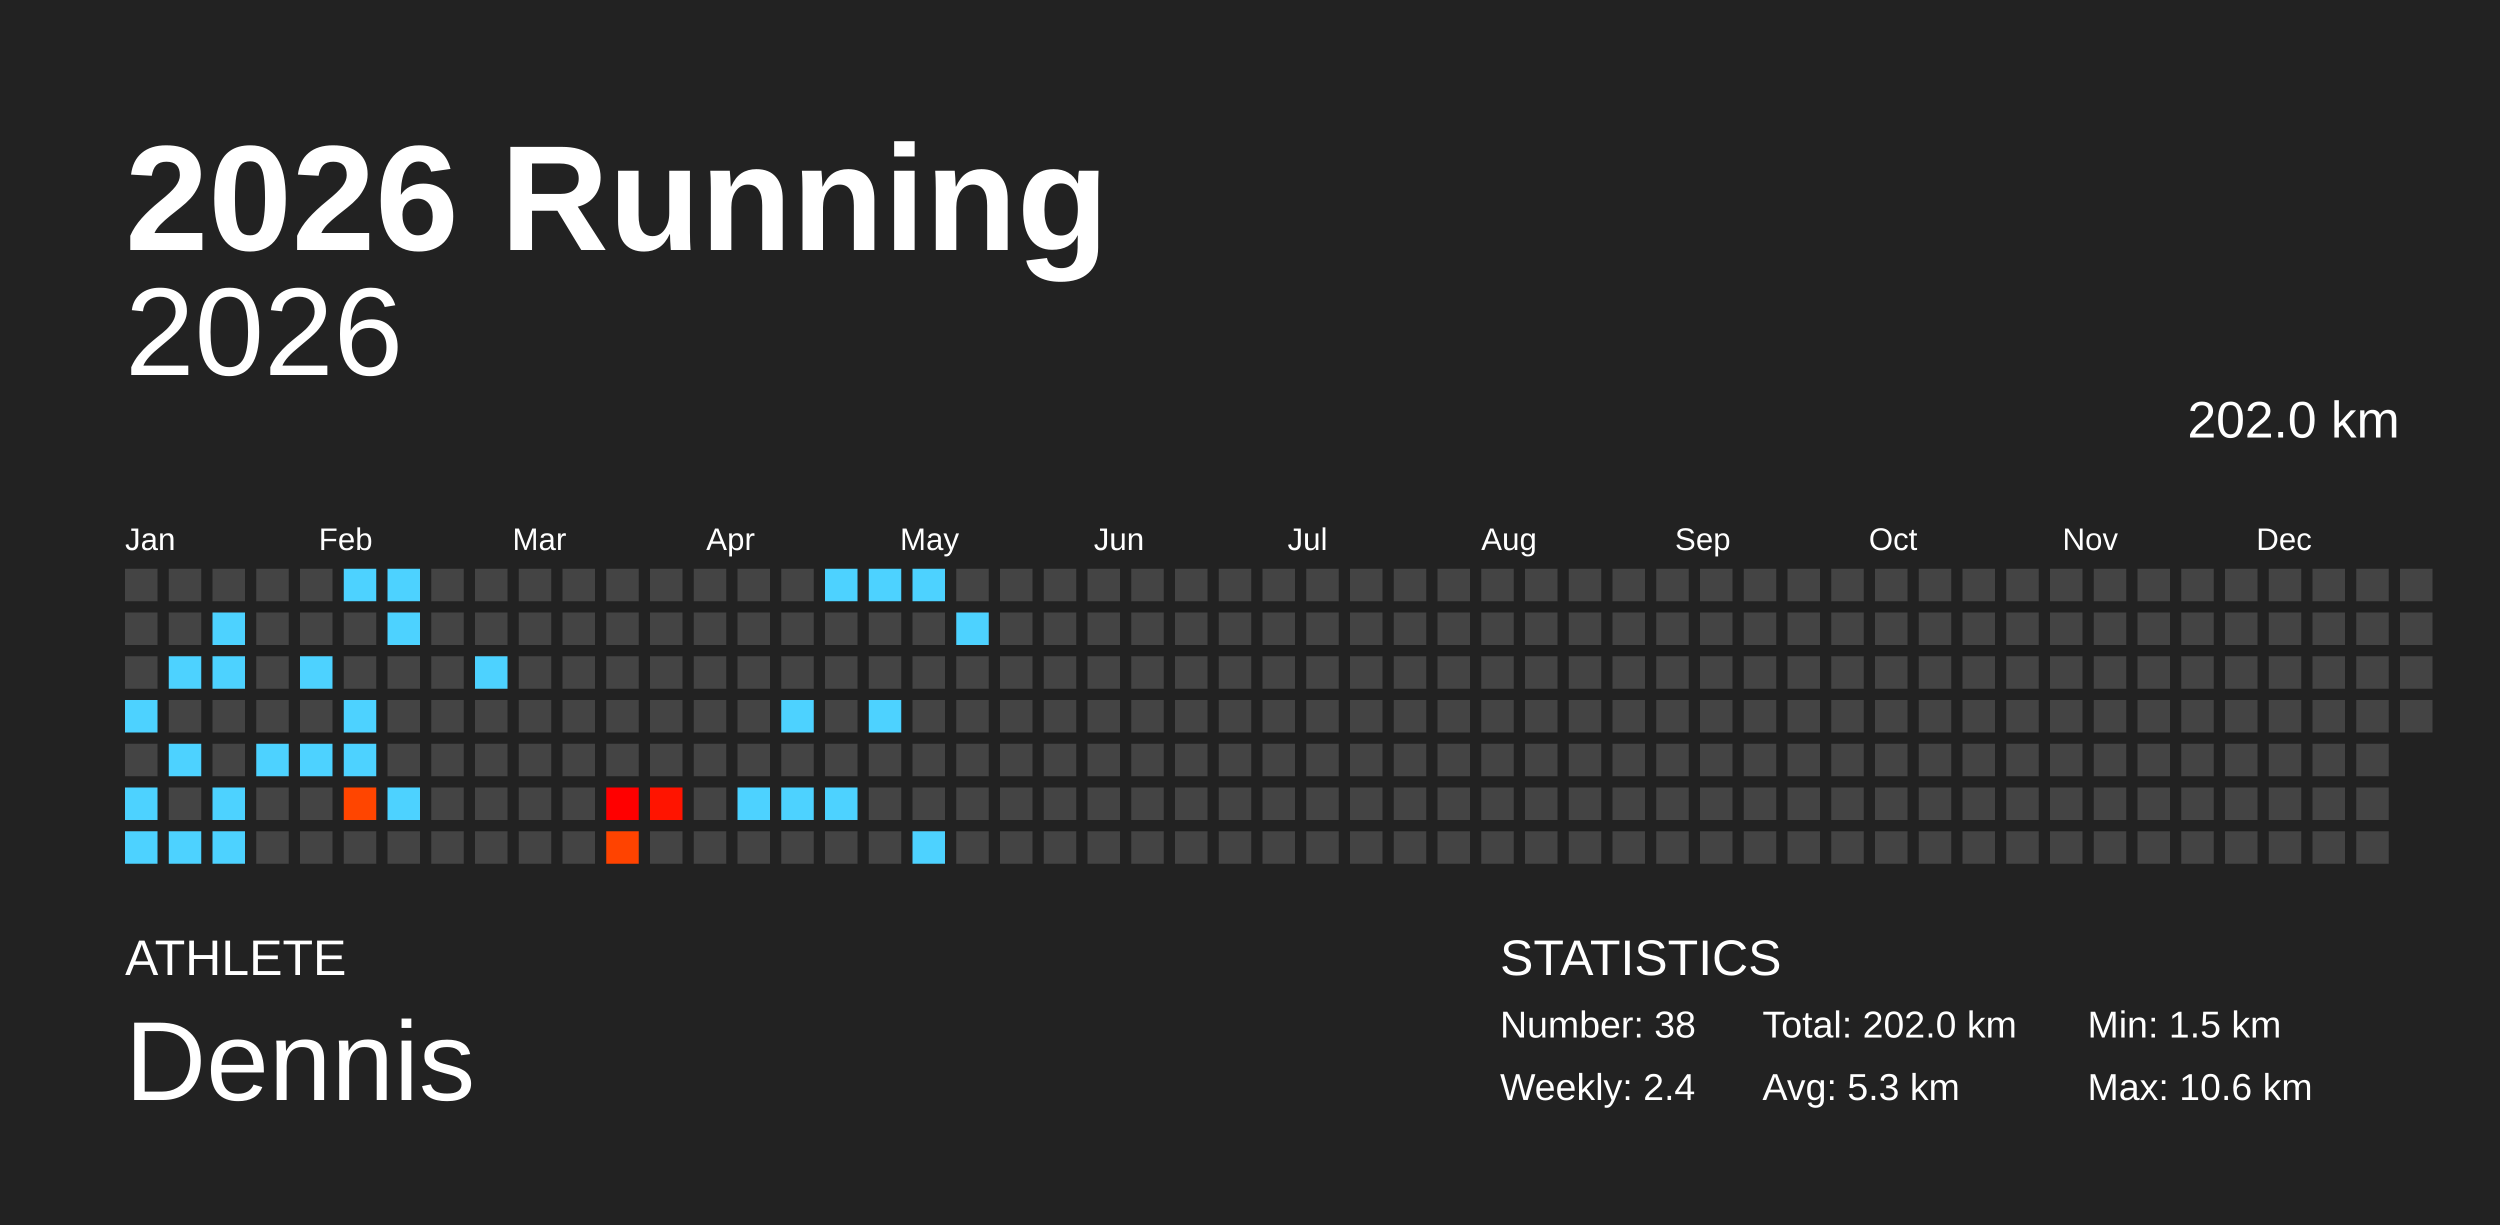
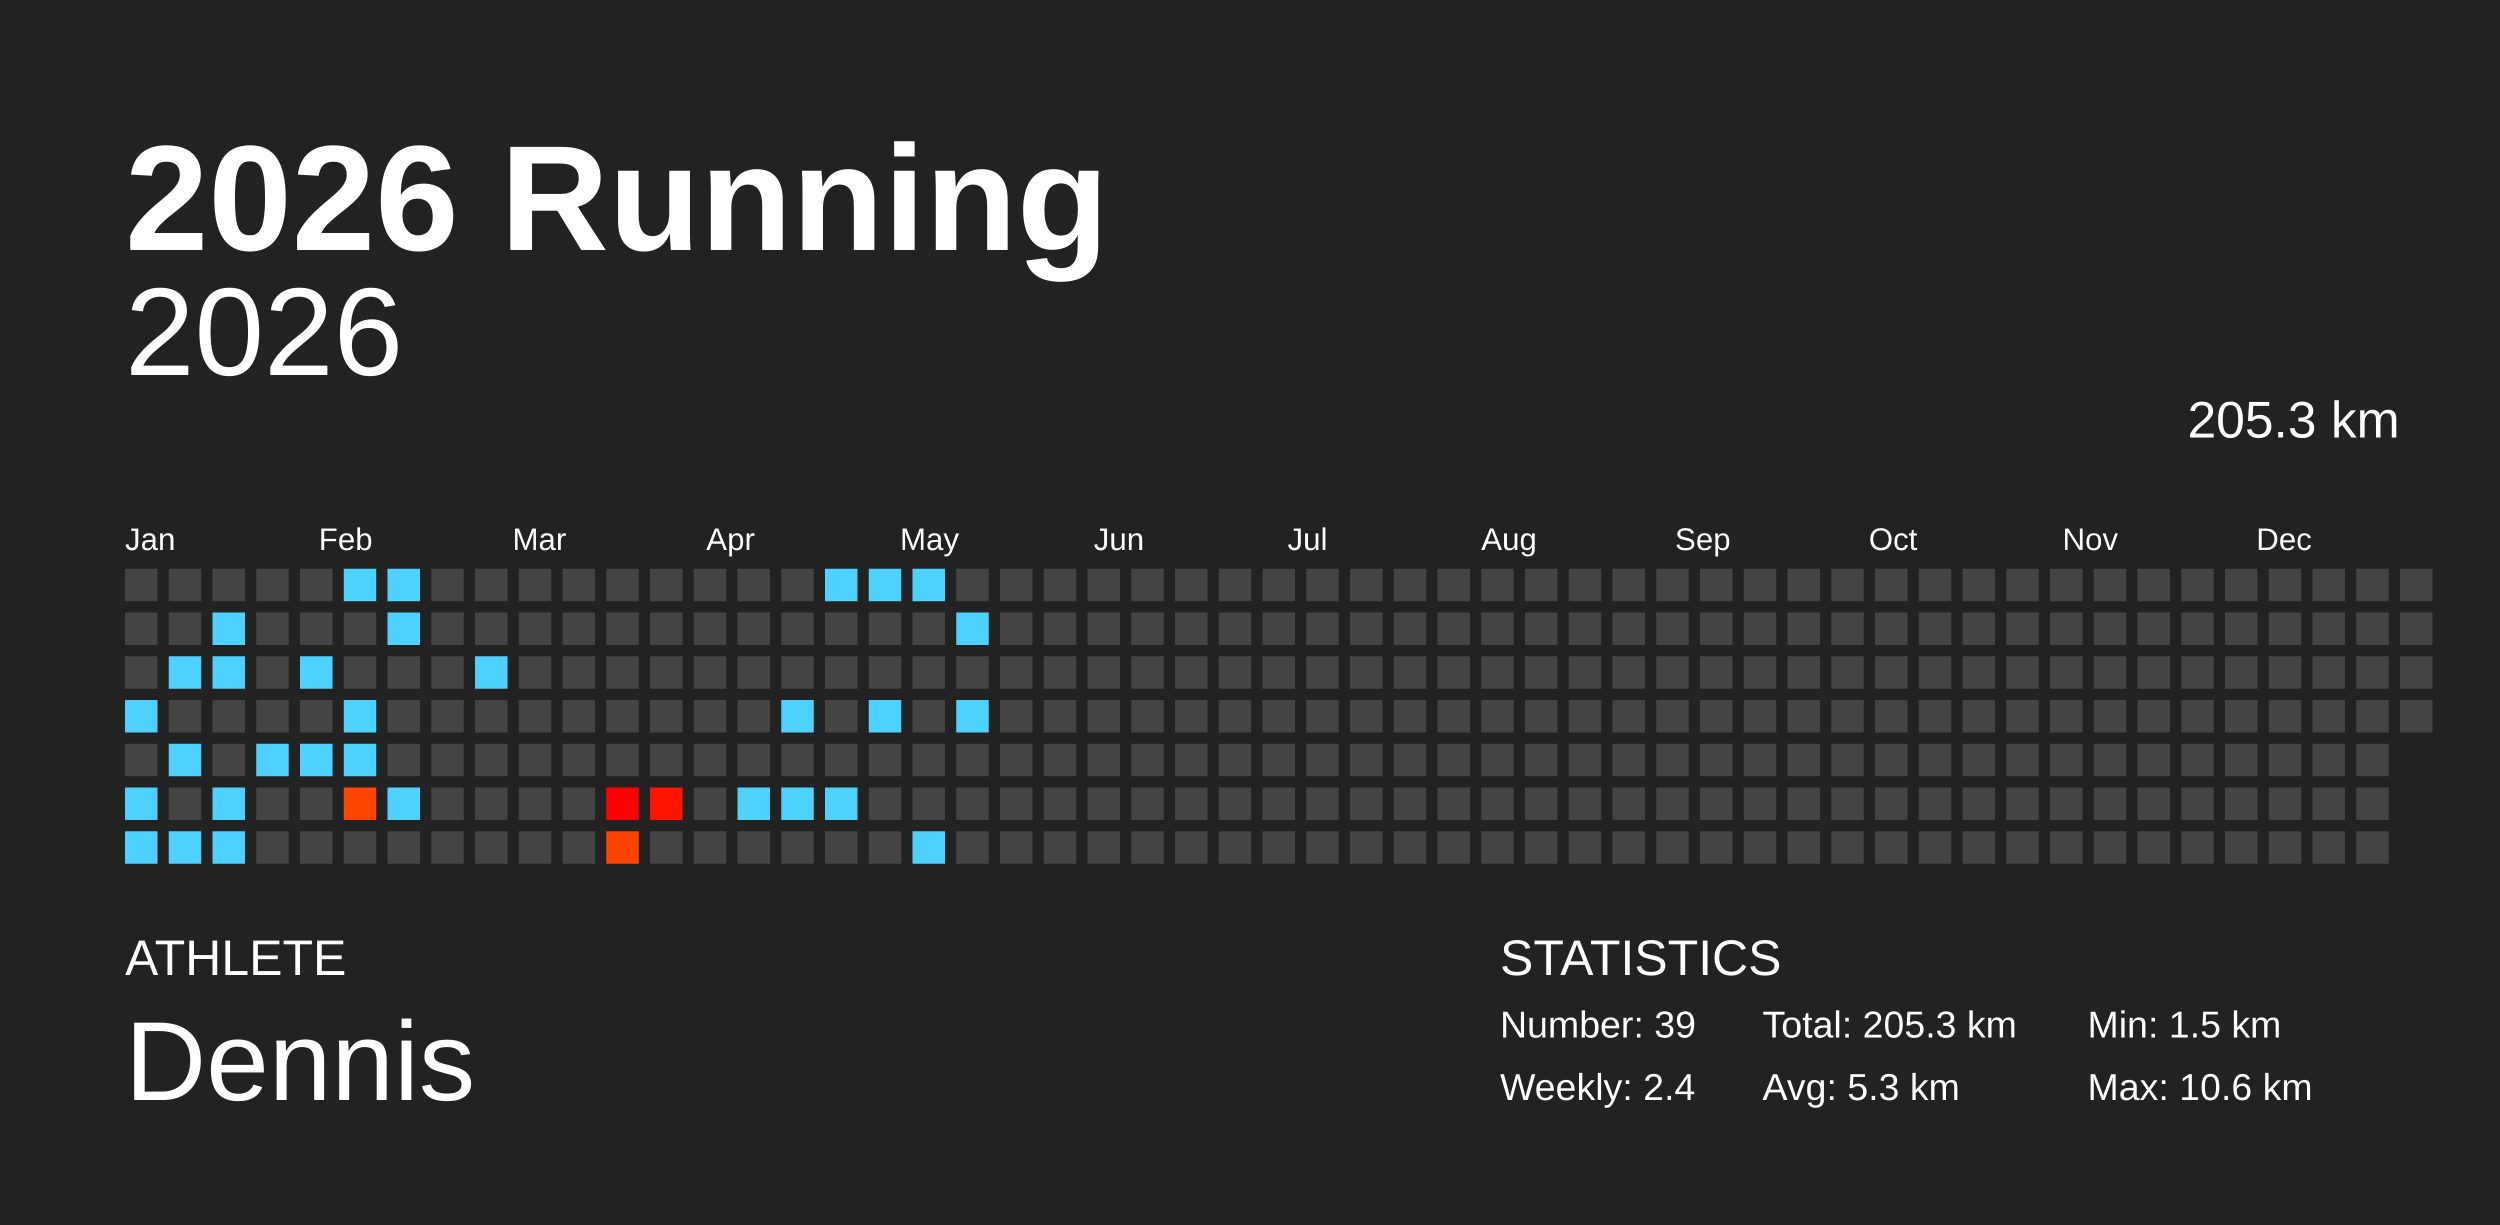
<svg xmlns="http://www.w3.org/2000/svg" baseProfile="full" height="98mm" version="1.1" viewBox="0,0,200,98" width="200mm">
  <defs />
  <rect fill="#222222" height="98" width="200" x="0" y="0" />
  <text fill="#FFFFFF" style="font-size:12px; font-family:Arial; font-weight:bold;" x="10" y="20">2026 Running</text>
  <text fill="#FFFFFF" style="font-size:4px; font-family:Arial" x="10" y="78">ATHLETE</text>
  <text fill="#FFFFFF" style="font-size:9px; font-family:Arial" x="10" y="88">Dennis</text>
  <text fill="#FFFFFF" style="font-size:4px; font-family:Arial" x="120" y="78">STATISTICS</text>
-   <text fill="#FFFFFF" style="font-size:3px; font-family:Arial" x="120" y="83">Number: 38</text>
+   <text fill="#FFFFFF" style="font-size:3px; font-family:Arial" x="120" y="83">Number: 39</text>
  <text fill="#FFFFFF" style="font-size:3px; font-family:Arial" x="120" y="88">Weekly: 2.4</text>
-   <text fill="#FFFFFF" style="font-size:3px; font-family:Arial" x="141" y="83">Total: 202.0 km</text>
+   <text fill="#FFFFFF" style="font-size:3px; font-family:Arial" x="141" y="83">Total: 205.3 km</text>
  <text fill="#FFFFFF" style="font-size:3px; font-family:Arial" x="141" y="88">Avg: 5.3 km</text>
  <text fill="#FFFFFF" style="font-size:3px; font-family:Arial" x="167" y="83">Min: 1.5 km</text>
  <text fill="#FFFFFF" style="font-size:3px; font-family:Arial" x="167" y="88">Max: 10.6 km</text>
  <text alignment-baseline="hanging" fill="#FFFFFF" style="font-size:10.0px; font-family:Arial;" x="10" y="30">2026</text>
-   <text alignment-baseline="hanging" fill="#FFFFFF" style="font-size:4.125px; font-family:Arial;" x="175" y="35">202.0 km</text>
+   <text alignment-baseline="hanging" fill="#FFFFFF" style="font-size:4.125px; font-family:Arial;" x="175" y="35">205.3 km</text>
  <text fill="#FFFFFF" style="font-size:2.5px; font-family:Arial" x="10.0" y="44">Jan</text>
  <text fill="#FFFFFF" style="font-size:2.5px; font-family:Arial" x="25.5" y="44">Feb</text>
  <text fill="#FFFFFF" style="font-size:2.5px; font-family:Arial" x="41.0" y="44">Mar</text>
  <text fill="#FFFFFF" style="font-size:2.5px; font-family:Arial" x="56.5" y="44">Apr</text>
  <text fill="#FFFFFF" style="font-size:2.5px; font-family:Arial" x="72.0" y="44">May</text>
  <text fill="#FFFFFF" style="font-size:2.5px; font-family:Arial" x="87.5" y="44">Jun</text>
  <text fill="#FFFFFF" style="font-size:2.5px; font-family:Arial" x="103.0" y="44">Jul</text>
  <text fill="#FFFFFF" style="font-size:2.5px; font-family:Arial" x="118.5" y="44">Aug</text>
  <text fill="#FFFFFF" style="font-size:2.5px; font-family:Arial" x="134.0" y="44">Sep</text>
  <text fill="#FFFFFF" style="font-size:2.5px; font-family:Arial" x="149.5" y="44">Oct</text>
  <text fill="#FFFFFF" style="font-size:2.5px; font-family:Arial" x="165.0" y="44">Nov</text>
  <text fill="#FFFFFF" style="font-size:2.5px; font-family:Arial" x="180.5" y="44">Dec</text>
  <rect fill="#444444" height="2.6" width="2.6" x="10.0" y="45.5" />
  <rect fill="#444444" height="2.6" width="2.6" x="10.0" y="49.0" />
  <rect fill="#444444" height="2.6" width="2.6" x="10.0" y="52.5" />
  <rect fill="#4dd2ff" height="2.6" width="2.6" x="10.0" y="56.0" />
  <rect fill="#444444" height="2.6" width="2.6" x="10.0" y="59.5" />
  <rect fill="#4dd2ff" height="2.6" width="2.6" x="10.0" y="63.0" />
  <rect fill="#4dd2ff" height="2.6" width="2.6" x="10.0" y="66.5" />
  <rect fill="#444444" height="2.6" width="2.6" x="13.5" y="45.5" />
  <rect fill="#444444" height="2.6" width="2.6" x="13.5" y="49.0" />
  <rect fill="#4dd2ff" height="2.6" width="2.6" x="13.5" y="52.5" />
  <rect fill="#444444" height="2.6" width="2.6" x="13.5" y="56.0" />
  <rect fill="#4dd2ff" height="2.6" width="2.6" x="13.5" y="59.5" />
  <rect fill="#444444" height="2.6" width="2.6" x="13.5" y="63.0" />
  <rect fill="#4dd2ff" height="2.6" width="2.6" x="13.5" y="66.5" />
  <rect fill="#444444" height="2.6" width="2.6" x="17.0" y="45.5" />
  <rect fill="#4dd2ff" height="2.6" width="2.6" x="17.0" y="49.0" />
  <rect fill="#4dd2ff" height="2.6" width="2.6" x="17.0" y="52.5" />
  <rect fill="#444444" height="2.6" width="2.6" x="17.0" y="56.0" />
  <rect fill="#444444" height="2.6" width="2.6" x="17.0" y="59.5" />
  <rect fill="#4dd2ff" height="2.6" width="2.6" x="17.0" y="63.0" />
  <rect fill="#4dd2ff" height="2.6" width="2.6" x="17.0" y="66.5" />
  <rect fill="#444444" height="2.6" width="2.6" x="20.5" y="45.5" />
  <rect fill="#444444" height="2.6" width="2.6" x="20.5" y="49.0" />
  <rect fill="#444444" height="2.6" width="2.6" x="20.5" y="52.5" />
  <rect fill="#444444" height="2.6" width="2.6" x="20.5" y="56.0" />
  <rect fill="#4dd2ff" height="2.6" width="2.6" x="20.5" y="59.5" />
  <rect fill="#444444" height="2.6" width="2.6" x="20.5" y="63.0" />
  <rect fill="#444444" height="2.6" width="2.6" x="20.5" y="66.5" />
  <rect fill="#444444" height="2.6" width="2.6" x="24.0" y="45.5" />
  <rect fill="#444444" height="2.6" width="2.6" x="24.0" y="49.0" />
  <rect fill="#4dd2ff" height="2.6" width="2.6" x="24.0" y="52.5" />
  <rect fill="#444444" height="2.6" width="2.6" x="24.0" y="56.0" />
  <rect fill="#4dd2ff" height="2.6" width="2.6" x="24.0" y="59.5" />
  <rect fill="#444444" height="2.6" width="2.6" x="24.0" y="63.0" />
  <rect fill="#444444" height="2.6" width="2.6" x="24.0" y="66.5" />
  <rect fill="#4dd2ff" height="2.6" width="2.6" x="27.5" y="45.5" />
  <rect fill="#444444" height="2.6" width="2.6" x="27.5" y="49.0" />
  <rect fill="#444444" height="2.6" width="2.6" x="27.5" y="52.5" />
  <rect fill="#4dd2ff" height="2.6" width="2.6" x="27.5" y="56.0" />
  <rect fill="#4dd2ff" height="2.6" width="2.6" x="27.5" y="59.5" />
  <rect fill="#ff4500" height="2.6" width="2.6" x="27.5" y="63.0" />
  <rect fill="#444444" height="2.6" width="2.6" x="27.5" y="66.5" />
  <rect fill="#4dd2ff" height="2.6" width="2.6" x="31.0" y="45.5" />
  <rect fill="#4dd2ff" height="2.6" width="2.6" x="31.0" y="49.0" />
  <rect fill="#444444" height="2.6" width="2.6" x="31.0" y="52.5" />
  <rect fill="#444444" height="2.6" width="2.6" x="31.0" y="56.0" />
  <rect fill="#444444" height="2.6" width="2.6" x="31.0" y="59.5" />
  <rect fill="#4dd2ff" height="2.6" width="2.6" x="31.0" y="63.0" />
  <rect fill="#444444" height="2.6" width="2.6" x="31.0" y="66.5" />
  <rect fill="#444444" height="2.6" width="2.6" x="34.5" y="45.5" />
  <rect fill="#444444" height="2.6" width="2.6" x="34.5" y="49.0" />
  <rect fill="#444444" height="2.6" width="2.6" x="34.5" y="52.5" />
  <rect fill="#444444" height="2.6" width="2.6" x="34.5" y="56.0" />
  <rect fill="#444444" height="2.6" width="2.6" x="34.5" y="59.5" />
  <rect fill="#444444" height="2.6" width="2.6" x="34.5" y="63.0" />
  <rect fill="#444444" height="2.6" width="2.6" x="34.5" y="66.5" />
  <rect fill="#444444" height="2.6" width="2.6" x="38.0" y="45.5" />
  <rect fill="#444444" height="2.6" width="2.6" x="38.0" y="49.0" />
  <rect fill="#4dd2ff" height="2.6" width="2.6" x="38.0" y="52.5" />
  <rect fill="#444444" height="2.6" width="2.6" x="38.0" y="56.0" />
  <rect fill="#444444" height="2.6" width="2.6" x="38.0" y="59.5" />
  <rect fill="#444444" height="2.6" width="2.6" x="38.0" y="63.0" />
  <rect fill="#444444" height="2.6" width="2.6" x="38.0" y="66.5" />
  <rect fill="#444444" height="2.6" width="2.6" x="41.5" y="45.5" />
  <rect fill="#444444" height="2.6" width="2.6" x="41.5" y="49.0" />
  <rect fill="#444444" height="2.6" width="2.6" x="41.5" y="52.5" />
  <rect fill="#444444" height="2.6" width="2.6" x="41.5" y="56.0" />
  <rect fill="#444444" height="2.6" width="2.6" x="41.5" y="59.5" />
  <rect fill="#444444" height="2.6" width="2.6" x="41.5" y="63.0" />
  <rect fill="#444444" height="2.6" width="2.6" x="41.5" y="66.5" />
  <rect fill="#444444" height="2.6" width="2.6" x="45.0" y="45.5" />
  <rect fill="#444444" height="2.6" width="2.6" x="45.0" y="49.0" />
  <rect fill="#444444" height="2.6" width="2.6" x="45.0" y="52.5" />
  <rect fill="#444444" height="2.6" width="2.6" x="45.0" y="56.0" />
  <rect fill="#444444" height="2.6" width="2.6" x="45.0" y="59.5" />
  <rect fill="#444444" height="2.6" width="2.6" x="45.0" y="63.0" />
  <rect fill="#444444" height="2.6" width="2.6" x="45.0" y="66.5" />
  <rect fill="#444444" height="2.6" width="2.6" x="48.5" y="45.5" />
  <rect fill="#444444" height="2.6" width="2.6" x="48.5" y="49.0" />
  <rect fill="#444444" height="2.6" width="2.6" x="48.5" y="52.5" />
  <rect fill="#444444" height="2.6" width="2.6" x="48.5" y="56.0" />
  <rect fill="#444444" height="2.6" width="2.6" x="48.5" y="59.5" />
  <rect fill="#ff0000" height="2.6" width="2.6" x="48.5" y="63.0" />
  <rect fill="#ff4300" height="2.6" width="2.6" x="48.5" y="66.5" />
  <rect fill="#444444" height="2.6" width="2.6" x="52.0" y="45.5" />
  <rect fill="#444444" height="2.6" width="2.6" x="52.0" y="49.0" />
  <rect fill="#444444" height="2.6" width="2.6" x="52.0" y="52.5" />
  <rect fill="#444444" height="2.6" width="2.6" x="52.0" y="56.0" />
  <rect fill="#444444" height="2.6" width="2.6" x="52.0" y="59.5" />
  <rect fill="#ff1400" height="2.6" width="2.6" x="52.0" y="63.0" />
  <rect fill="#444444" height="2.6" width="2.6" x="52.0" y="66.5" />
  <rect fill="#444444" height="2.6" width="2.6" x="55.5" y="45.5" />
  <rect fill="#444444" height="2.6" width="2.6" x="55.5" y="49.0" />
  <rect fill="#444444" height="2.6" width="2.6" x="55.5" y="52.5" />
  <rect fill="#444444" height="2.6" width="2.6" x="55.5" y="56.0" />
  <rect fill="#444444" height="2.6" width="2.6" x="55.5" y="59.5" />
  <rect fill="#444444" height="2.6" width="2.6" x="55.5" y="63.0" />
  <rect fill="#444444" height="2.6" width="2.6" x="55.5" y="66.5" />
  <rect fill="#444444" height="2.6" width="2.6" x="59.0" y="45.5" />
  <rect fill="#444444" height="2.6" width="2.6" x="59.0" y="49.0" />
  <rect fill="#444444" height="2.6" width="2.6" x="59.0" y="52.5" />
  <rect fill="#444444" height="2.6" width="2.6" x="59.0" y="56.0" />
  <rect fill="#444444" height="2.6" width="2.6" x="59.0" y="59.5" />
  <rect fill="#4dd2ff" height="2.6" width="2.6" x="59.0" y="63.0" />
  <rect fill="#444444" height="2.6" width="2.6" x="59.0" y="66.5" />
  <rect fill="#444444" height="2.6" width="2.6" x="62.5" y="45.5" />
  <rect fill="#444444" height="2.6" width="2.6" x="62.5" y="49.0" />
  <rect fill="#444444" height="2.6" width="2.6" x="62.5" y="52.5" />
  <rect fill="#4dd2ff" height="2.6" width="2.6" x="62.5" y="56.0" />
  <rect fill="#444444" height="2.6" width="2.6" x="62.5" y="59.5" />
  <rect fill="#4dd2ff" height="2.6" width="2.6" x="62.5" y="63.0" />
  <rect fill="#444444" height="2.6" width="2.6" x="62.5" y="66.5" />
  <rect fill="#4dd2ff" height="2.6" width="2.6" x="66.0" y="45.5" />
  <rect fill="#444444" height="2.6" width="2.6" x="66.0" y="49.0" />
  <rect fill="#444444" height="2.6" width="2.6" x="66.0" y="52.5" />
  <rect fill="#444444" height="2.6" width="2.6" x="66.0" y="56.0" />
  <rect fill="#444444" height="2.6" width="2.6" x="66.0" y="59.5" />
  <rect fill="#4dd2ff" height="2.6" width="2.6" x="66.0" y="63.0" />
  <rect fill="#444444" height="2.6" width="2.6" x="66.0" y="66.5" />
  <rect fill="#4dd2ff" height="2.6" width="2.6" x="69.5" y="45.5" />
  <rect fill="#444444" height="2.6" width="2.6" x="69.5" y="49.0" />
  <rect fill="#444444" height="2.6" width="2.6" x="69.5" y="52.5" />
  <rect fill="#4dd2ff" height="2.6" width="2.6" x="69.5" y="56.0" />
  <rect fill="#444444" height="2.6" width="2.6" x="69.5" y="59.5" />
  <rect fill="#444444" height="2.6" width="2.6" x="69.5" y="63.0" />
  <rect fill="#444444" height="2.6" width="2.6" x="69.5" y="66.5" />
  <rect fill="#4dd2ff" height="2.6" width="2.6" x="73.0" y="45.5" />
  <rect fill="#444444" height="2.6" width="2.6" x="73.0" y="49.0" />
  <rect fill="#444444" height="2.6" width="2.6" x="73.0" y="52.5" />
  <rect fill="#444444" height="2.6" width="2.6" x="73.0" y="56.0" />
  <rect fill="#444444" height="2.6" width="2.6" x="73.0" y="59.5" />
  <rect fill="#444444" height="2.6" width="2.6" x="73.0" y="63.0" />
  <rect fill="#4dd2ff" height="2.6" width="2.6" x="73.0" y="66.5" />
  <rect fill="#444444" height="2.6" width="2.6" x="76.5" y="45.5" />
  <rect fill="#4dd2ff" height="2.6" width="2.6" x="76.5" y="49.0" />
  <rect fill="#444444" height="2.6" width="2.6" x="76.5" y="52.5" />
-   <rect fill="#444444" height="2.6" width="2.6" x="76.5" y="56.0" />
+   <rect fill="#4dd2ff" height="2.6" width="2.6" x="76.5" y="56.0" />
  <rect fill="#444444" height="2.6" width="2.6" x="76.5" y="59.5" />
  <rect fill="#444444" height="2.6" width="2.6" x="76.5" y="63.0" />
  <rect fill="#444444" height="2.6" width="2.6" x="76.5" y="66.5" />
  <rect fill="#444444" height="2.6" width="2.6" x="80.0" y="45.5" />
  <rect fill="#444444" height="2.6" width="2.6" x="80.0" y="49.0" />
  <rect fill="#444444" height="2.6" width="2.6" x="80.0" y="52.5" />
  <rect fill="#444444" height="2.6" width="2.6" x="80.0" y="56.0" />
  <rect fill="#444444" height="2.6" width="2.6" x="80.0" y="59.5" />
  <rect fill="#444444" height="2.6" width="2.6" x="80.0" y="63.0" />
  <rect fill="#444444" height="2.6" width="2.6" x="80.0" y="66.5" />
  <rect fill="#444444" height="2.6" width="2.6" x="83.5" y="45.5" />
  <rect fill="#444444" height="2.6" width="2.6" x="83.5" y="49.0" />
  <rect fill="#444444" height="2.6" width="2.6" x="83.5" y="52.5" />
  <rect fill="#444444" height="2.6" width="2.6" x="83.5" y="56.0" />
  <rect fill="#444444" height="2.6" width="2.6" x="83.5" y="59.5" />
  <rect fill="#444444" height="2.6" width="2.6" x="83.5" y="63.0" />
  <rect fill="#444444" height="2.6" width="2.6" x="83.5" y="66.5" />
  <rect fill="#444444" height="2.6" width="2.6" x="87.0" y="45.5" />
  <rect fill="#444444" height="2.6" width="2.6" x="87.0" y="49.0" />
  <rect fill="#444444" height="2.6" width="2.6" x="87.0" y="52.5" />
  <rect fill="#444444" height="2.6" width="2.6" x="87.0" y="56.0" />
  <rect fill="#444444" height="2.6" width="2.6" x="87.0" y="59.5" />
  <rect fill="#444444" height="2.6" width="2.6" x="87.0" y="63.0" />
  <rect fill="#444444" height="2.6" width="2.6" x="87.0" y="66.5" />
  <rect fill="#444444" height="2.6" width="2.6" x="90.5" y="45.5" />
  <rect fill="#444444" height="2.6" width="2.6" x="90.5" y="49.0" />
  <rect fill="#444444" height="2.6" width="2.6" x="90.5" y="52.5" />
  <rect fill="#444444" height="2.6" width="2.6" x="90.5" y="56.0" />
  <rect fill="#444444" height="2.6" width="2.6" x="90.5" y="59.5" />
  <rect fill="#444444" height="2.6" width="2.6" x="90.5" y="63.0" />
  <rect fill="#444444" height="2.6" width="2.6" x="90.5" y="66.5" />
  <rect fill="#444444" height="2.6" width="2.6" x="94.0" y="45.5" />
  <rect fill="#444444" height="2.6" width="2.6" x="94.0" y="49.0" />
  <rect fill="#444444" height="2.6" width="2.6" x="94.0" y="52.5" />
  <rect fill="#444444" height="2.6" width="2.6" x="94.0" y="56.0" />
  <rect fill="#444444" height="2.6" width="2.6" x="94.0" y="59.5" />
  <rect fill="#444444" height="2.6" width="2.6" x="94.0" y="63.0" />
  <rect fill="#444444" height="2.6" width="2.6" x="94.0" y="66.5" />
  <rect fill="#444444" height="2.6" width="2.6" x="97.5" y="45.5" />
  <rect fill="#444444" height="2.6" width="2.6" x="97.5" y="49.0" />
  <rect fill="#444444" height="2.6" width="2.6" x="97.5" y="52.5" />
  <rect fill="#444444" height="2.6" width="2.6" x="97.5" y="56.0" />
  <rect fill="#444444" height="2.6" width="2.6" x="97.5" y="59.5" />
  <rect fill="#444444" height="2.6" width="2.6" x="97.5" y="63.0" />
  <rect fill="#444444" height="2.6" width="2.6" x="97.5" y="66.5" />
  <rect fill="#444444" height="2.6" width="2.6" x="101.0" y="45.5" />
  <rect fill="#444444" height="2.6" width="2.6" x="101.0" y="49.0" />
  <rect fill="#444444" height="2.6" width="2.6" x="101.0" y="52.5" />
  <rect fill="#444444" height="2.6" width="2.6" x="101.0" y="56.0" />
  <rect fill="#444444" height="2.6" width="2.6" x="101.0" y="59.5" />
  <rect fill="#444444" height="2.6" width="2.6" x="101.0" y="63.0" />
  <rect fill="#444444" height="2.6" width="2.6" x="101.0" y="66.5" />
  <rect fill="#444444" height="2.6" width="2.6" x="104.5" y="45.5" />
  <rect fill="#444444" height="2.6" width="2.6" x="104.5" y="49.0" />
  <rect fill="#444444" height="2.6" width="2.6" x="104.5" y="52.5" />
  <rect fill="#444444" height="2.6" width="2.6" x="104.5" y="56.0" />
  <rect fill="#444444" height="2.6" width="2.6" x="104.5" y="59.5" />
  <rect fill="#444444" height="2.6" width="2.6" x="104.5" y="63.0" />
  <rect fill="#444444" height="2.6" width="2.6" x="104.5" y="66.5" />
  <rect fill="#444444" height="2.6" width="2.6" x="108.0" y="45.5" />
  <rect fill="#444444" height="2.6" width="2.6" x="108.0" y="49.0" />
  <rect fill="#444444" height="2.6" width="2.6" x="108.0" y="52.5" />
  <rect fill="#444444" height="2.6" width="2.6" x="108.0" y="56.0" />
  <rect fill="#444444" height="2.6" width="2.6" x="108.0" y="59.5" />
  <rect fill="#444444" height="2.6" width="2.6" x="108.0" y="63.0" />
  <rect fill="#444444" height="2.6" width="2.6" x="108.0" y="66.5" />
  <rect fill="#444444" height="2.6" width="2.6" x="111.5" y="45.5" />
  <rect fill="#444444" height="2.6" width="2.6" x="111.5" y="49.0" />
  <rect fill="#444444" height="2.6" width="2.6" x="111.5" y="52.5" />
  <rect fill="#444444" height="2.6" width="2.6" x="111.5" y="56.0" />
  <rect fill="#444444" height="2.6" width="2.6" x="111.5" y="59.5" />
  <rect fill="#444444" height="2.6" width="2.6" x="111.5" y="63.0" />
  <rect fill="#444444" height="2.6" width="2.6" x="111.5" y="66.5" />
  <rect fill="#444444" height="2.6" width="2.6" x="115.0" y="45.5" />
  <rect fill="#444444" height="2.6" width="2.6" x="115.0" y="49.0" />
  <rect fill="#444444" height="2.6" width="2.6" x="115.0" y="52.5" />
  <rect fill="#444444" height="2.6" width="2.6" x="115.0" y="56.0" />
  <rect fill="#444444" height="2.6" width="2.6" x="115.0" y="59.5" />
  <rect fill="#444444" height="2.6" width="2.6" x="115.0" y="63.0" />
  <rect fill="#444444" height="2.6" width="2.6" x="115.0" y="66.5" />
  <rect fill="#444444" height="2.6" width="2.6" x="118.5" y="45.5" />
  <rect fill="#444444" height="2.6" width="2.6" x="118.5" y="49.0" />
  <rect fill="#444444" height="2.6" width="2.6" x="118.5" y="52.5" />
  <rect fill="#444444" height="2.6" width="2.6" x="118.5" y="56.0" />
  <rect fill="#444444" height="2.6" width="2.6" x="118.5" y="59.5" />
  <rect fill="#444444" height="2.6" width="2.6" x="118.5" y="63.0" />
  <rect fill="#444444" height="2.6" width="2.6" x="118.5" y="66.5" />
  <rect fill="#444444" height="2.6" width="2.6" x="122.0" y="45.5" />
  <rect fill="#444444" height="2.6" width="2.6" x="122.0" y="49.0" />
  <rect fill="#444444" height="2.6" width="2.6" x="122.0" y="52.5" />
  <rect fill="#444444" height="2.6" width="2.6" x="122.0" y="56.0" />
  <rect fill="#444444" height="2.6" width="2.6" x="122.0" y="59.5" />
  <rect fill="#444444" height="2.6" width="2.6" x="122.0" y="63.0" />
  <rect fill="#444444" height="2.6" width="2.6" x="122.0" y="66.5" />
  <rect fill="#444444" height="2.6" width="2.6" x="125.5" y="45.5" />
  <rect fill="#444444" height="2.6" width="2.6" x="125.5" y="49.0" />
  <rect fill="#444444" height="2.6" width="2.6" x="125.5" y="52.5" />
  <rect fill="#444444" height="2.6" width="2.6" x="125.5" y="56.0" />
  <rect fill="#444444" height="2.6" width="2.6" x="125.5" y="59.5" />
  <rect fill="#444444" height="2.6" width="2.6" x="125.5" y="63.0" />
  <rect fill="#444444" height="2.6" width="2.6" x="125.5" y="66.5" />
  <rect fill="#444444" height="2.6" width="2.6" x="129.0" y="45.5" />
  <rect fill="#444444" height="2.6" width="2.6" x="129.0" y="49.0" />
  <rect fill="#444444" height="2.6" width="2.6" x="129.0" y="52.5" />
  <rect fill="#444444" height="2.6" width="2.6" x="129.0" y="56.0" />
  <rect fill="#444444" height="2.6" width="2.6" x="129.0" y="59.5" />
  <rect fill="#444444" height="2.6" width="2.6" x="129.0" y="63.0" />
  <rect fill="#444444" height="2.6" width="2.6" x="129.0" y="66.5" />
  <rect fill="#444444" height="2.6" width="2.6" x="132.5" y="45.5" />
  <rect fill="#444444" height="2.6" width="2.6" x="132.5" y="49.0" />
  <rect fill="#444444" height="2.6" width="2.6" x="132.5" y="52.5" />
  <rect fill="#444444" height="2.6" width="2.6" x="132.5" y="56.0" />
  <rect fill="#444444" height="2.6" width="2.6" x="132.5" y="59.5" />
  <rect fill="#444444" height="2.6" width="2.6" x="132.5" y="63.0" />
  <rect fill="#444444" height="2.6" width="2.6" x="132.5" y="66.5" />
  <rect fill="#444444" height="2.6" width="2.6" x="136.0" y="45.5" />
  <rect fill="#444444" height="2.6" width="2.6" x="136.0" y="49.0" />
  <rect fill="#444444" height="2.6" width="2.6" x="136.0" y="52.5" />
  <rect fill="#444444" height="2.6" width="2.6" x="136.0" y="56.0" />
  <rect fill="#444444" height="2.6" width="2.6" x="136.0" y="59.5" />
  <rect fill="#444444" height="2.6" width="2.6" x="136.0" y="63.0" />
  <rect fill="#444444" height="2.6" width="2.6" x="136.0" y="66.5" />
  <rect fill="#444444" height="2.6" width="2.6" x="139.5" y="45.5" />
  <rect fill="#444444" height="2.6" width="2.6" x="139.5" y="49.0" />
  <rect fill="#444444" height="2.6" width="2.6" x="139.5" y="52.5" />
  <rect fill="#444444" height="2.6" width="2.6" x="139.5" y="56.0" />
  <rect fill="#444444" height="2.6" width="2.6" x="139.5" y="59.5" />
  <rect fill="#444444" height="2.6" width="2.6" x="139.5" y="63.0" />
  <rect fill="#444444" height="2.6" width="2.6" x="139.5" y="66.5" />
  <rect fill="#444444" height="2.6" width="2.6" x="143.0" y="45.5" />
  <rect fill="#444444" height="2.6" width="2.6" x="143.0" y="49.0" />
  <rect fill="#444444" height="2.6" width="2.6" x="143.0" y="52.5" />
  <rect fill="#444444" height="2.6" width="2.6" x="143.0" y="56.0" />
  <rect fill="#444444" height="2.6" width="2.6" x="143.0" y="59.5" />
  <rect fill="#444444" height="2.6" width="2.6" x="143.0" y="63.0" />
  <rect fill="#444444" height="2.6" width="2.6" x="143.0" y="66.5" />
  <rect fill="#444444" height="2.6" width="2.6" x="146.5" y="45.5" />
  <rect fill="#444444" height="2.6" width="2.6" x="146.5" y="49.0" />
  <rect fill="#444444" height="2.6" width="2.6" x="146.5" y="52.5" />
  <rect fill="#444444" height="2.6" width="2.6" x="146.5" y="56.0" />
  <rect fill="#444444" height="2.6" width="2.6" x="146.5" y="59.5" />
  <rect fill="#444444" height="2.6" width="2.6" x="146.5" y="63.0" />
  <rect fill="#444444" height="2.6" width="2.6" x="146.5" y="66.5" />
  <rect fill="#444444" height="2.6" width="2.6" x="150.0" y="45.5" />
  <rect fill="#444444" height="2.6" width="2.6" x="150.0" y="49.0" />
  <rect fill="#444444" height="2.6" width="2.6" x="150.0" y="52.5" />
  <rect fill="#444444" height="2.6" width="2.6" x="150.0" y="56.0" />
  <rect fill="#444444" height="2.6" width="2.6" x="150.0" y="59.5" />
  <rect fill="#444444" height="2.6" width="2.6" x="150.0" y="63.0" />
  <rect fill="#444444" height="2.6" width="2.6" x="150.0" y="66.5" />
  <rect fill="#444444" height="2.6" width="2.6" x="153.5" y="45.5" />
  <rect fill="#444444" height="2.6" width="2.6" x="153.5" y="49.0" />
  <rect fill="#444444" height="2.6" width="2.6" x="153.5" y="52.5" />
  <rect fill="#444444" height="2.6" width="2.6" x="153.5" y="56.0" />
  <rect fill="#444444" height="2.6" width="2.6" x="153.5" y="59.5" />
  <rect fill="#444444" height="2.6" width="2.6" x="153.5" y="63.0" />
  <rect fill="#444444" height="2.6" width="2.6" x="153.5" y="66.5" />
  <rect fill="#444444" height="2.6" width="2.6" x="157.0" y="45.5" />
  <rect fill="#444444" height="2.6" width="2.6" x="157.0" y="49.0" />
  <rect fill="#444444" height="2.6" width="2.6" x="157.0" y="52.5" />
  <rect fill="#444444" height="2.6" width="2.6" x="157.0" y="56.0" />
  <rect fill="#444444" height="2.6" width="2.6" x="157.0" y="59.5" />
  <rect fill="#444444" height="2.6" width="2.6" x="157.0" y="63.0" />
  <rect fill="#444444" height="2.6" width="2.6" x="157.0" y="66.5" />
  <rect fill="#444444" height="2.6" width="2.6" x="160.5" y="45.5" />
  <rect fill="#444444" height="2.6" width="2.6" x="160.5" y="49.0" />
  <rect fill="#444444" height="2.6" width="2.6" x="160.5" y="52.5" />
  <rect fill="#444444" height="2.6" width="2.6" x="160.5" y="56.0" />
  <rect fill="#444444" height="2.6" width="2.6" x="160.5" y="59.5" />
  <rect fill="#444444" height="2.6" width="2.6" x="160.5" y="63.0" />
  <rect fill="#444444" height="2.6" width="2.6" x="160.5" y="66.5" />
  <rect fill="#444444" height="2.6" width="2.6" x="164.0" y="45.5" />
  <rect fill="#444444" height="2.6" width="2.6" x="164.0" y="49.0" />
  <rect fill="#444444" height="2.6" width="2.6" x="164.0" y="52.5" />
  <rect fill="#444444" height="2.6" width="2.6" x="164.0" y="56.0" />
  <rect fill="#444444" height="2.6" width="2.6" x="164.0" y="59.5" />
  <rect fill="#444444" height="2.6" width="2.6" x="164.0" y="63.0" />
  <rect fill="#444444" height="2.6" width="2.6" x="164.0" y="66.5" />
  <rect fill="#444444" height="2.6" width="2.6" x="167.5" y="45.5" />
  <rect fill="#444444" height="2.6" width="2.6" x="167.5" y="49.0" />
  <rect fill="#444444" height="2.6" width="2.6" x="167.5" y="52.5" />
  <rect fill="#444444" height="2.6" width="2.6" x="167.5" y="56.0" />
  <rect fill="#444444" height="2.6" width="2.6" x="167.5" y="59.5" />
  <rect fill="#444444" height="2.6" width="2.6" x="167.5" y="63.0" />
  <rect fill="#444444" height="2.6" width="2.6" x="167.5" y="66.5" />
  <rect fill="#444444" height="2.6" width="2.6" x="171.0" y="45.5" />
  <rect fill="#444444" height="2.6" width="2.6" x="171.0" y="49.0" />
  <rect fill="#444444" height="2.6" width="2.6" x="171.0" y="52.5" />
  <rect fill="#444444" height="2.6" width="2.6" x="171.0" y="56.0" />
  <rect fill="#444444" height="2.6" width="2.6" x="171.0" y="59.5" />
  <rect fill="#444444" height="2.6" width="2.6" x="171.0" y="63.0" />
  <rect fill="#444444" height="2.6" width="2.6" x="171.0" y="66.5" />
  <rect fill="#444444" height="2.6" width="2.6" x="174.5" y="45.5" />
  <rect fill="#444444" height="2.6" width="2.6" x="174.5" y="49.0" />
  <rect fill="#444444" height="2.6" width="2.6" x="174.5" y="52.5" />
  <rect fill="#444444" height="2.6" width="2.6" x="174.5" y="56.0" />
  <rect fill="#444444" height="2.6" width="2.6" x="174.5" y="59.5" />
  <rect fill="#444444" height="2.6" width="2.6" x="174.5" y="63.0" />
  <rect fill="#444444" height="2.6" width="2.6" x="174.5" y="66.5" />
  <rect fill="#444444" height="2.6" width="2.6" x="178.0" y="45.5" />
  <rect fill="#444444" height="2.6" width="2.6" x="178.0" y="49.0" />
  <rect fill="#444444" height="2.6" width="2.6" x="178.0" y="52.5" />
  <rect fill="#444444" height="2.6" width="2.6" x="178.0" y="56.0" />
  <rect fill="#444444" height="2.6" width="2.6" x="178.0" y="59.5" />
  <rect fill="#444444" height="2.6" width="2.6" x="178.0" y="63.0" />
  <rect fill="#444444" height="2.6" width="2.6" x="178.0" y="66.5" />
  <rect fill="#444444" height="2.6" width="2.6" x="181.5" y="45.5" />
  <rect fill="#444444" height="2.6" width="2.6" x="181.5" y="49.0" />
  <rect fill="#444444" height="2.6" width="2.6" x="181.5" y="52.5" />
  <rect fill="#444444" height="2.6" width="2.6" x="181.5" y="56.0" />
  <rect fill="#444444" height="2.6" width="2.6" x="181.5" y="59.5" />
  <rect fill="#444444" height="2.6" width="2.6" x="181.5" y="63.0" />
  <rect fill="#444444" height="2.6" width="2.6" x="181.5" y="66.5" />
  <rect fill="#444444" height="2.6" width="2.6" x="185.0" y="45.5" />
  <rect fill="#444444" height="2.6" width="2.6" x="185.0" y="49.0" />
  <rect fill="#444444" height="2.6" width="2.6" x="185.0" y="52.5" />
  <rect fill="#444444" height="2.6" width="2.6" x="185.0" y="56.0" />
  <rect fill="#444444" height="2.6" width="2.6" x="185.0" y="59.5" />
  <rect fill="#444444" height="2.6" width="2.6" x="185.0" y="63.0" />
  <rect fill="#444444" height="2.6" width="2.6" x="185.0" y="66.5" />
  <rect fill="#444444" height="2.6" width="2.6" x="188.5" y="45.5" />
  <rect fill="#444444" height="2.6" width="2.6" x="188.5" y="49.0" />
  <rect fill="#444444" height="2.6" width="2.6" x="188.5" y="52.5" />
  <rect fill="#444444" height="2.6" width="2.6" x="188.5" y="56.0" />
  <rect fill="#444444" height="2.6" width="2.6" x="188.5" y="59.5" />
  <rect fill="#444444" height="2.6" width="2.6" x="188.5" y="63.0" />
  <rect fill="#444444" height="2.6" width="2.6" x="188.5" y="66.5" />
  <rect fill="#444444" height="2.6" width="2.6" x="192.0" y="45.5" />
  <rect fill="#444444" height="2.6" width="2.6" x="192.0" y="49.0" />
  <rect fill="#444444" height="2.6" width="2.6" x="192.0" y="52.5" />
  <rect fill="#444444" height="2.6" width="2.6" x="192.0" y="56.0" />
</svg>
